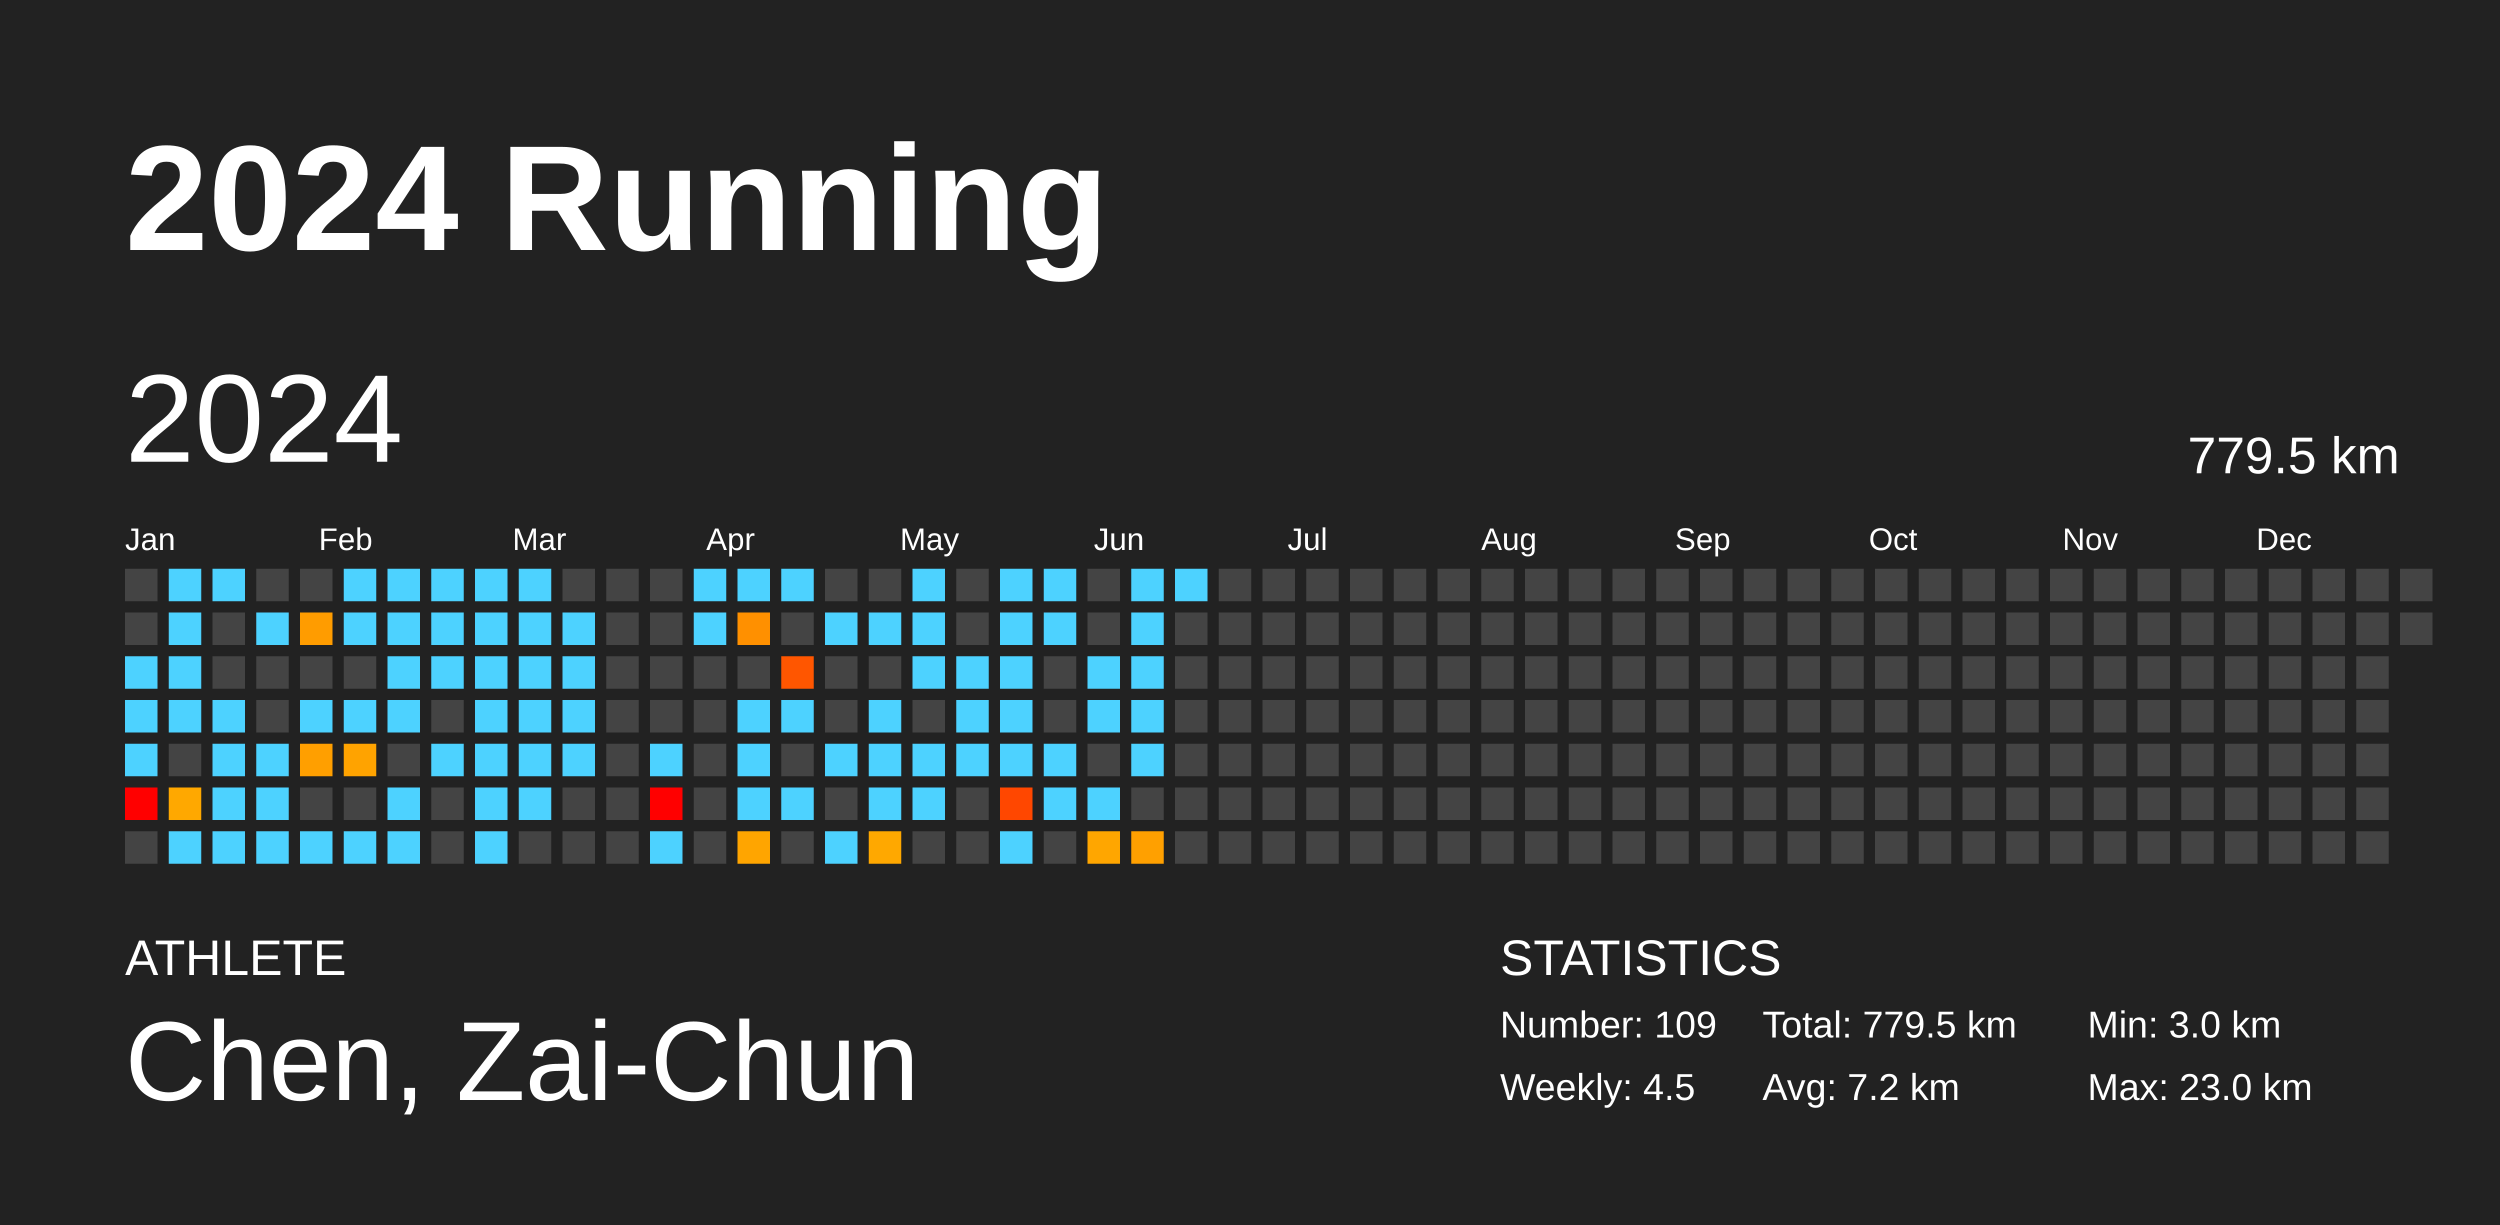
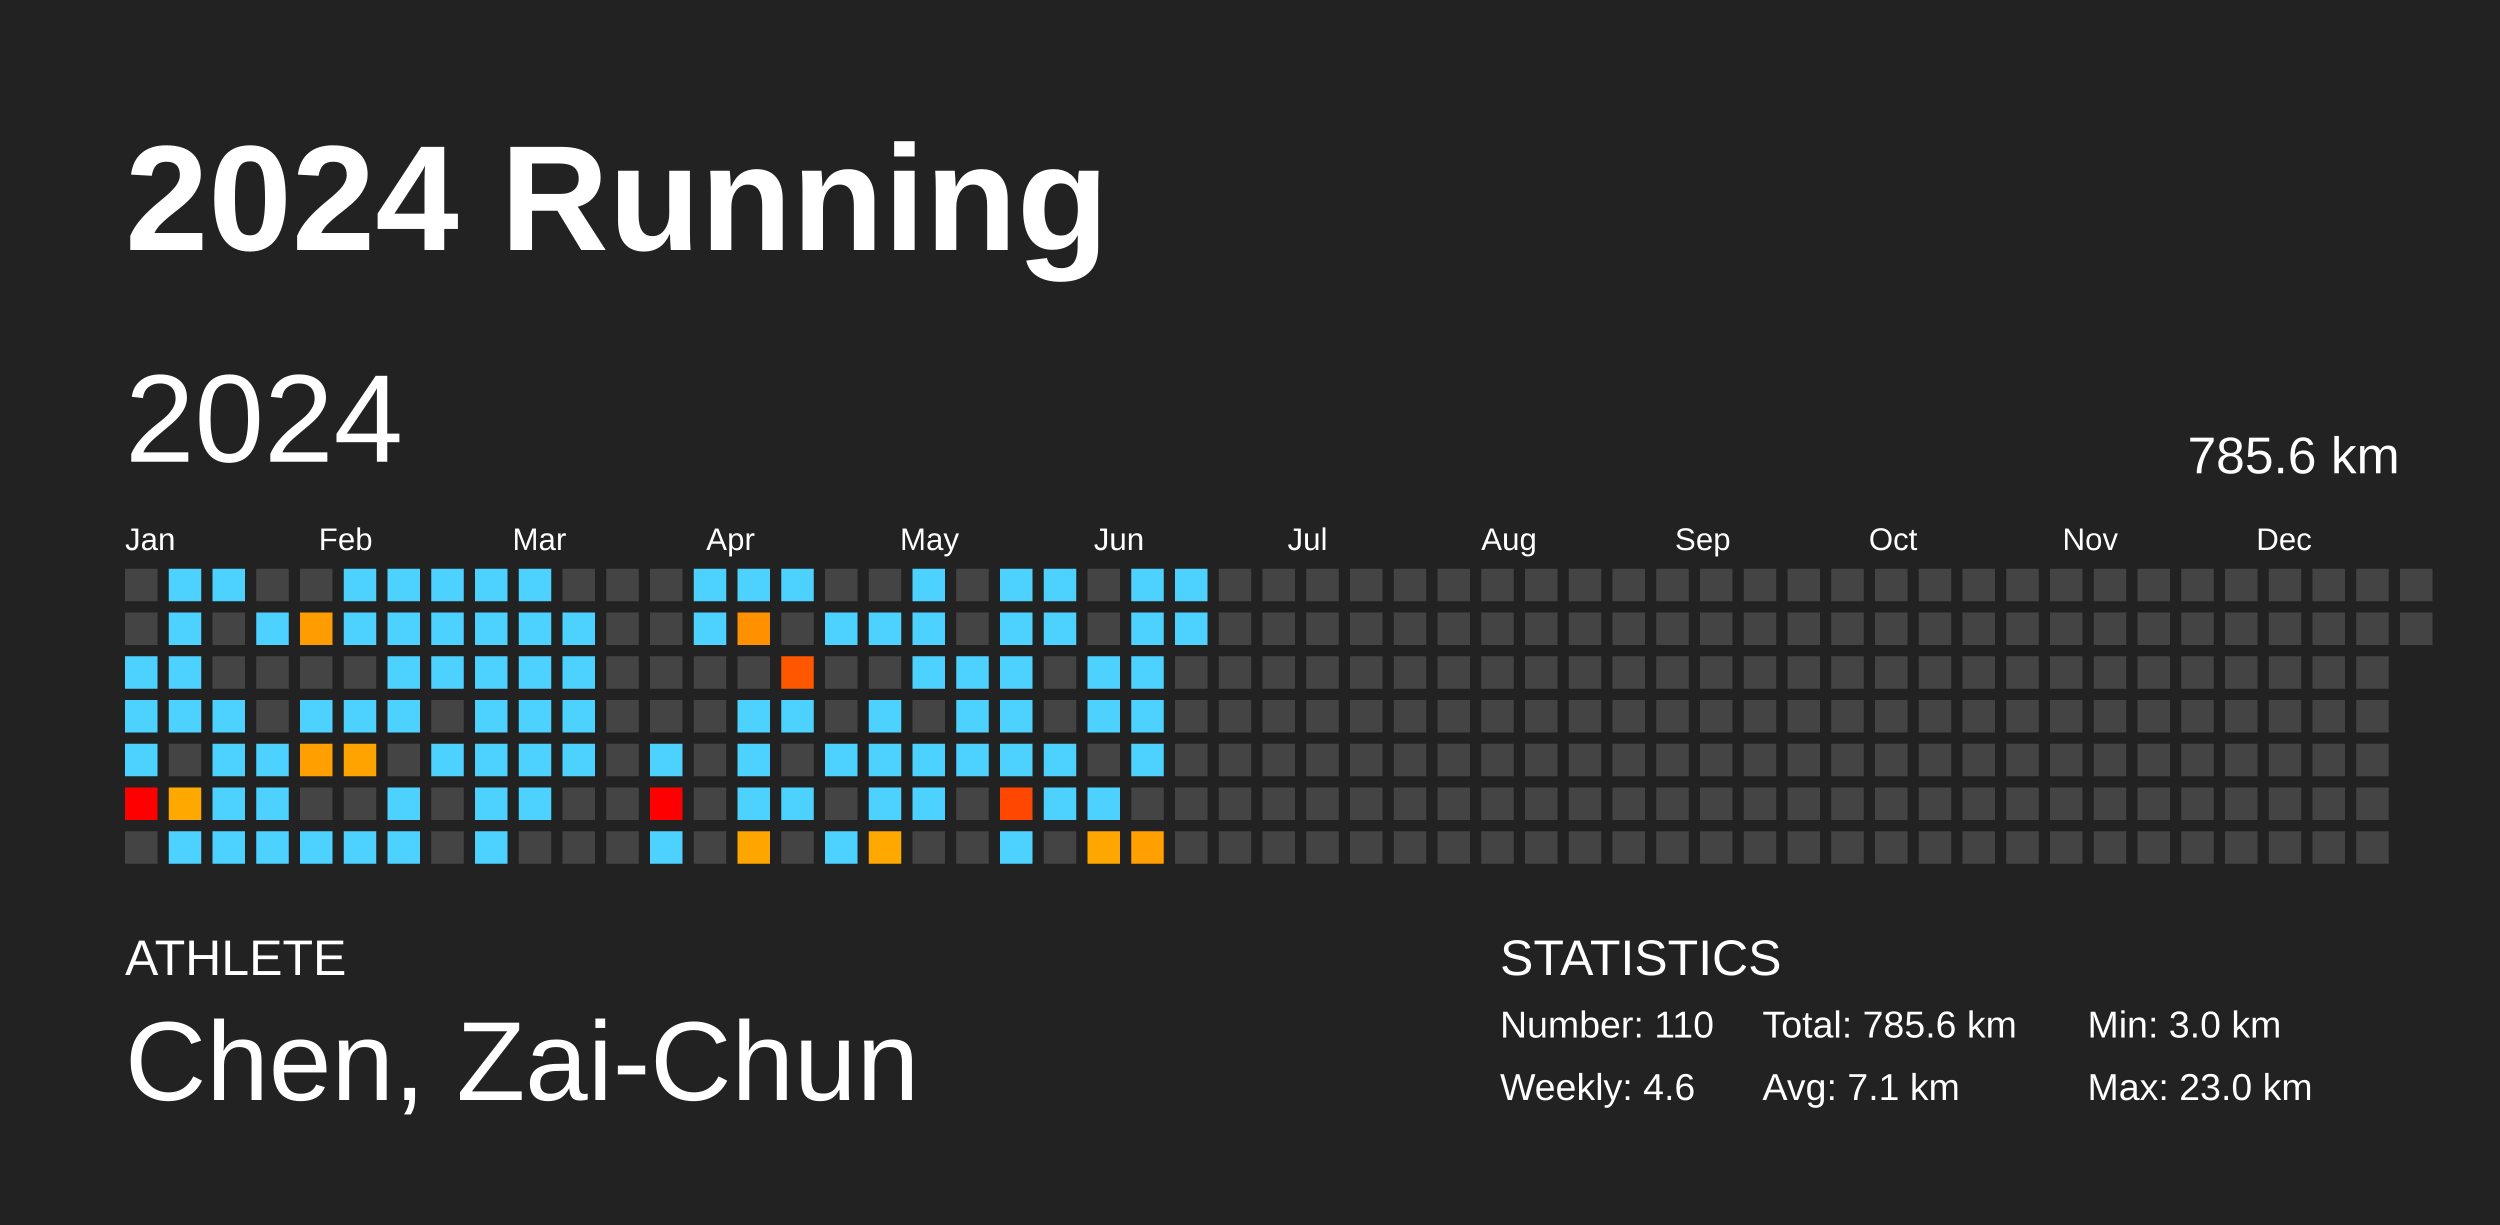
<svg xmlns="http://www.w3.org/2000/svg" baseProfile="full" height="98mm" version="1.1" viewBox="0,0,200,98" width="200mm">
  <defs />
  <rect fill="#222222" height="98" width="200" x="0" y="0" />
  <text fill="#FFFFFF" style="font-size:12px; font-family:Arial; font-weight:bold;" x="10" y="20">2024 Running</text>
  <text fill="#FFFFFF" style="font-size:4px; font-family:Arial" x="10" y="78">ATHLETE</text>
  <text fill="#FFFFFF" style="font-size:9px; font-family:Arial" x="10" y="88">Chen, Zai-Chun</text>
  <text fill="#FFFFFF" style="font-size:4px; font-family:Arial" x="120" y="78">STATISTICS</text>
-   <text fill="#FFFFFF" style="font-size:3px; font-family:Arial" x="120" y="83">Number: 109</text>
-   <text fill="#FFFFFF" style="font-size:3px; font-family:Arial" x="120" y="88">Weekly: 4.5</text>
-   <text fill="#FFFFFF" style="font-size:3px; font-family:Arial" x="141" y="83">Total: 779.5 km</text>
-   <text fill="#FFFFFF" style="font-size:3px; font-family:Arial" x="141" y="88">Avg: 7.2 km</text>
+   <text fill="#FFFFFF" style="font-size:3px; font-family:Arial" x="120" y="83">Number: 110</text>
+   <text fill="#FFFFFF" style="font-size:3px; font-family:Arial" x="120" y="88">Weekly: 4.6</text>
+   <text fill="#FFFFFF" style="font-size:3px; font-family:Arial" x="141" y="83">Total: 785.6 km</text>
+   <text fill="#FFFFFF" style="font-size:3px; font-family:Arial" x="141" y="88">Avg: 7.1 km</text>
  <text fill="#FFFFFF" style="font-size:3px; font-family:Arial" x="167" y="83">Min: 3.0 km</text>
  <text fill="#FFFFFF" style="font-size:3px; font-family:Arial" x="167" y="88">Max: 23.0 km</text>
  <text dominant-baseline="hanging" fill="#FFFFFF" style="font-size:10.0px; font-family:Arial;" x="10" y="30">2024</text>
-   <text dominant-baseline="hanging" fill="#FFFFFF" style="font-size:4.125px; font-family:Arial;" x="175" y="35">779.5 km</text>
+   <text dominant-baseline="hanging" fill="#FFFFFF" style="font-size:4.125px; font-family:Arial;" x="175" y="35">785.6 km</text>
  <text fill="#FFFFFF" style="font-size:2.5px; font-family:Arial" x="10.0" y="44">Jan</text>
  <text fill="#FFFFFF" style="font-size:2.5px; font-family:Arial" x="25.5" y="44">Feb</text>
  <text fill="#FFFFFF" style="font-size:2.5px; font-family:Arial" x="41.0" y="44">Mar</text>
  <text fill="#FFFFFF" style="font-size:2.5px; font-family:Arial" x="56.5" y="44">Apr</text>
  <text fill="#FFFFFF" style="font-size:2.5px; font-family:Arial" x="72.0" y="44">May</text>
  <text fill="#FFFFFF" style="font-size:2.5px; font-family:Arial" x="87.5" y="44">Jun</text>
  <text fill="#FFFFFF" style="font-size:2.5px; font-family:Arial" x="103.0" y="44">Jul</text>
  <text fill="#FFFFFF" style="font-size:2.5px; font-family:Arial" x="118.5" y="44">Aug</text>
  <text fill="#FFFFFF" style="font-size:2.5px; font-family:Arial" x="134.0" y="44">Sep</text>
  <text fill="#FFFFFF" style="font-size:2.5px; font-family:Arial" x="149.5" y="44">Oct</text>
  <text fill="#FFFFFF" style="font-size:2.5px; font-family:Arial" x="165.0" y="44">Nov</text>
  <text fill="#FFFFFF" style="font-size:2.5px; font-family:Arial" x="180.5" y="44">Dec</text>
  <rect fill="#444444" height="2.6" width="2.6" x="10.0" y="45.5" />
  <rect fill="#444444" height="2.6" width="2.6" x="10.0" y="49.0" />
  <rect fill="#4dd2ff" height="2.6" width="2.6" x="10.0" y="52.5" />
  <rect fill="#4dd2ff" height="2.6" width="2.6" x="10.0" y="56.0" />
  <rect fill="#4dd2ff" height="2.6" width="2.6" x="10.0" y="59.5" />
  <rect fill="red" height="2.6" width="2.6" x="10.0" y="63.0" />
  <rect fill="#444444" height="2.6" width="2.6" x="10.0" y="66.5" />
  <rect fill="#4dd2ff" height="2.6" width="2.6" x="13.5" y="45.5" />
  <rect fill="#4dd2ff" height="2.6" width="2.6" x="13.5" y="49.0" />
  <rect fill="#4dd2ff" height="2.6" width="2.6" x="13.5" y="52.5" />
  <rect fill="#4dd2ff" height="2.6" width="2.6" x="13.5" y="56.0" />
  <rect fill="#444444" height="2.6" width="2.6" x="13.5" y="59.5" />
  <rect fill="#ffa800" height="2.6" width="2.6" x="13.5" y="63.0" />
  <rect fill="#4dd2ff" height="2.6" width="2.6" x="13.5" y="66.5" />
  <rect fill="#4dd2ff" height="2.6" width="2.6" x="17.0" y="45.5" />
  <rect fill="#444444" height="2.6" width="2.6" x="17.0" y="49.0" />
  <rect fill="#444444" height="2.6" width="2.6" x="17.0" y="52.5" />
  <rect fill="#4dd2ff" height="2.6" width="2.6" x="17.0" y="56.0" />
  <rect fill="#4dd2ff" height="2.6" width="2.6" x="17.0" y="59.5" />
  <rect fill="#4dd2ff" height="2.6" width="2.6" x="17.0" y="63.0" />
  <rect fill="#4dd2ff" height="2.6" width="2.6" x="17.0" y="66.5" />
  <rect fill="#444444" height="2.6" width="2.6" x="20.5" y="45.5" />
  <rect fill="#4dd2ff" height="2.6" width="2.6" x="20.5" y="49.0" />
  <rect fill="#444444" height="2.6" width="2.6" x="20.5" y="52.5" />
  <rect fill="#444444" height="2.6" width="2.6" x="20.5" y="56.0" />
  <rect fill="#4dd2ff" height="2.6" width="2.6" x="20.5" y="59.5" />
  <rect fill="#4dd2ff" height="2.6" width="2.6" x="20.5" y="63.0" />
  <rect fill="#4dd2ff" height="2.6" width="2.6" x="20.5" y="66.5" />
  <rect fill="#444444" height="2.6" width="2.6" x="24.0" y="45.5" />
  <rect fill="#ff9c00" height="2.6" width="2.6" x="24.0" y="49.0" />
  <rect fill="#444444" height="2.6" width="2.6" x="24.0" y="52.5" />
  <rect fill="#4dd2ff" height="2.6" width="2.6" x="24.0" y="56.0" />
  <rect fill="#ff9f00" height="2.6" width="2.6" x="24.0" y="59.5" />
  <rect fill="#444444" height="2.6" width="2.6" x="24.0" y="63.0" />
  <rect fill="#4dd2ff" height="2.6" width="2.6" x="24.0" y="66.5" />
  <rect fill="#4dd2ff" height="2.6" width="2.6" x="27.5" y="45.5" />
  <rect fill="#4dd2ff" height="2.6" width="2.6" x="27.5" y="49.0" />
  <rect fill="#444444" height="2.6" width="2.6" x="27.5" y="52.5" />
  <rect fill="#4dd2ff" height="2.6" width="2.6" x="27.5" y="56.0" />
  <rect fill="#ffa300" height="2.6" width="2.6" x="27.5" y="59.5" />
  <rect fill="#444444" height="2.6" width="2.6" x="27.5" y="63.0" />
  <rect fill="#4dd2ff" height="2.6" width="2.6" x="27.5" y="66.5" />
  <rect fill="#4dd2ff" height="2.6" width="2.6" x="31.0" y="45.5" />
  <rect fill="#4dd2ff" height="2.6" width="2.6" x="31.0" y="49.0" />
  <rect fill="#4dd2ff" height="2.6" width="2.6" x="31.0" y="52.5" />
  <rect fill="#4dd2ff" height="2.6" width="2.6" x="31.0" y="56.0" />
  <rect fill="#444444" height="2.6" width="2.6" x="31.0" y="59.5" />
  <rect fill="#4dd2ff" height="2.6" width="2.6" x="31.0" y="63.0" />
  <rect fill="#4dd2ff" height="2.6" width="2.6" x="31.0" y="66.5" />
  <rect fill="#4dd2ff" height="2.6" width="2.6" x="34.5" y="45.5" />
  <rect fill="#4dd2ff" height="2.6" width="2.6" x="34.5" y="49.0" />
  <rect fill="#4dd2ff" height="2.6" width="2.6" x="34.5" y="52.5" />
  <rect fill="#444444" height="2.6" width="2.6" x="34.5" y="56.0" />
  <rect fill="#4dd2ff" height="2.6" width="2.6" x="34.5" y="59.5" />
  <rect fill="#444444" height="2.6" width="2.6" x="34.5" y="63.0" />
  <rect fill="#444444" height="2.6" width="2.6" x="34.5" y="66.5" />
  <rect fill="#4dd2ff" height="2.6" width="2.6" x="38.0" y="45.5" />
  <rect fill="#4dd2ff" height="2.6" width="2.6" x="38.0" y="49.0" />
  <rect fill="#4dd2ff" height="2.6" width="2.6" x="38.0" y="52.5" />
  <rect fill="#4dd2ff" height="2.6" width="2.6" x="38.0" y="56.0" />
  <rect fill="#4dd2ff" height="2.6" width="2.6" x="38.0" y="59.5" />
  <rect fill="#4dd2ff" height="2.6" width="2.6" x="38.0" y="63.0" />
  <rect fill="#4dd2ff" height="2.6" width="2.6" x="38.0" y="66.5" />
  <rect fill="#4dd2ff" height="2.6" width="2.6" x="41.5" y="45.5" />
  <rect fill="#4dd2ff" height="2.6" width="2.6" x="41.5" y="49.0" />
  <rect fill="#4dd2ff" height="2.6" width="2.6" x="41.5" y="52.5" />
  <rect fill="#4dd2ff" height="2.6" width="2.6" x="41.5" y="56.0" />
  <rect fill="#4dd2ff" height="2.6" width="2.6" x="41.5" y="59.5" />
  <rect fill="#4dd2ff" height="2.6" width="2.6" x="41.5" y="63.0" />
  <rect fill="#444444" height="2.6" width="2.6" x="41.5" y="66.5" />
  <rect fill="#444444" height="2.6" width="2.6" x="45.0" y="45.5" />
  <rect fill="#4dd2ff" height="2.6" width="2.6" x="45.0" y="49.0" />
  <rect fill="#4dd2ff" height="2.6" width="2.6" x="45.0" y="52.5" />
  <rect fill="#4dd2ff" height="2.6" width="2.6" x="45.0" y="56.0" />
  <rect fill="#4dd2ff" height="2.6" width="2.6" x="45.0" y="59.5" />
  <rect fill="#444444" height="2.6" width="2.6" x="45.0" y="63.0" />
  <rect fill="#444444" height="2.6" width="2.6" x="45.0" y="66.5" />
  <rect fill="#444444" height="2.6" width="2.6" x="48.5" y="45.5" />
  <rect fill="#444444" height="2.6" width="2.6" x="48.5" y="49.0" />
  <rect fill="#444444" height="2.6" width="2.6" x="48.5" y="52.5" />
  <rect fill="#444444" height="2.6" width="2.6" x="48.5" y="56.0" />
  <rect fill="#444444" height="2.6" width="2.6" x="48.5" y="59.5" />
  <rect fill="#444444" height="2.6" width="2.6" x="48.5" y="63.0" />
  <rect fill="#444444" height="2.6" width="2.6" x="48.5" y="66.5" />
  <rect fill="#444444" height="2.6" width="2.6" x="52.0" y="45.5" />
  <rect fill="#444444" height="2.6" width="2.6" x="52.0" y="49.0" />
  <rect fill="#444444" height="2.6" width="2.6" x="52.0" y="52.5" />
  <rect fill="#444444" height="2.6" width="2.6" x="52.0" y="56.0" />
  <rect fill="#4dd2ff" height="2.6" width="2.6" x="52.0" y="59.5" />
  <rect fill="red" height="2.6" width="2.6" x="52.0" y="63.0" />
  <rect fill="#4dd2ff" height="2.6" width="2.6" x="52.0" y="66.5" />
  <rect fill="#4dd2ff" height="2.6" width="2.6" x="55.5" y="45.5" />
  <rect fill="#4dd2ff" height="2.6" width="2.6" x="55.5" y="49.0" />
  <rect fill="#444444" height="2.6" width="2.6" x="55.5" y="52.5" />
  <rect fill="#444444" height="2.6" width="2.6" x="55.5" y="56.0" />
  <rect fill="#444444" height="2.6" width="2.6" x="55.5" y="59.5" />
  <rect fill="#444444" height="2.6" width="2.6" x="55.5" y="63.0" />
  <rect fill="#444444" height="2.6" width="2.6" x="55.5" y="66.5" />
  <rect fill="#4dd2ff" height="2.6" width="2.6" x="59.0" y="45.5" />
  <rect fill="#ff9000" height="2.6" width="2.6" x="59.0" y="49.0" />
  <rect fill="#444444" height="2.6" width="2.6" x="59.0" y="52.5" />
  <rect fill="#4dd2ff" height="2.6" width="2.6" x="59.0" y="56.0" />
  <rect fill="#4dd2ff" height="2.6" width="2.6" x="59.0" y="59.5" />
  <rect fill="#4dd2ff" height="2.6" width="2.6" x="59.0" y="63.0" />
  <rect fill="#ffa500" height="2.6" width="2.6" x="59.0" y="66.5" />
  <rect fill="#4dd2ff" height="2.6" width="2.6" x="62.5" y="45.5" />
  <rect fill="#444444" height="2.6" width="2.6" x="62.5" y="49.0" />
  <rect fill="#ff5600" height="2.6" width="2.6" x="62.5" y="52.5" />
  <rect fill="#4dd2ff" height="2.6" width="2.6" x="62.5" y="56.0" />
  <rect fill="#444444" height="2.6" width="2.6" x="62.5" y="59.5" />
  <rect fill="#4dd2ff" height="2.6" width="2.6" x="62.5" y="63.0" />
  <rect fill="#444444" height="2.6" width="2.6" x="62.5" y="66.5" />
  <rect fill="#444444" height="2.6" width="2.6" x="66.0" y="45.5" />
  <rect fill="#4dd2ff" height="2.6" width="2.6" x="66.0" y="49.0" />
  <rect fill="#444444" height="2.6" width="2.6" x="66.0" y="52.5" />
  <rect fill="#444444" height="2.6" width="2.6" x="66.0" y="56.0" />
  <rect fill="#4dd2ff" height="2.6" width="2.6" x="66.0" y="59.5" />
  <rect fill="#444444" height="2.6" width="2.6" x="66.0" y="63.0" />
  <rect fill="#4dd2ff" height="2.6" width="2.6" x="66.0" y="66.5" />
  <rect fill="#444444" height="2.6" width="2.6" x="69.5" y="45.5" />
  <rect fill="#4dd2ff" height="2.6" width="2.6" x="69.5" y="49.0" />
  <rect fill="#444444" height="2.6" width="2.6" x="69.5" y="52.5" />
  <rect fill="#4dd2ff" height="2.6" width="2.6" x="69.5" y="56.0" />
  <rect fill="#4dd2ff" height="2.6" width="2.6" x="69.5" y="59.5" />
  <rect fill="#4dd2ff" height="2.6" width="2.6" x="69.5" y="63.0" />
  <rect fill="#ffa800" height="2.6" width="2.6" x="69.5" y="66.5" />
  <rect fill="#4dd2ff" height="2.6" width="2.6" x="73.0" y="45.5" />
  <rect fill="#4dd2ff" height="2.6" width="2.6" x="73.0" y="49.0" />
  <rect fill="#4dd2ff" height="2.6" width="2.6" x="73.0" y="52.5" />
  <rect fill="#444444" height="2.6" width="2.6" x="73.0" y="56.0" />
  <rect fill="#4dd2ff" height="2.6" width="2.6" x="73.0" y="59.5" />
  <rect fill="#4dd2ff" height="2.6" width="2.6" x="73.0" y="63.0" />
  <rect fill="#444444" height="2.6" width="2.6" x="73.0" y="66.5" />
  <rect fill="#444444" height="2.6" width="2.6" x="76.5" y="45.5" />
  <rect fill="#444444" height="2.6" width="2.6" x="76.5" y="49.0" />
  <rect fill="#4dd2ff" height="2.6" width="2.6" x="76.5" y="52.5" />
  <rect fill="#4dd2ff" height="2.6" width="2.6" x="76.5" y="56.0" />
  <rect fill="#4dd2ff" height="2.6" width="2.6" x="76.5" y="59.5" />
  <rect fill="#444444" height="2.6" width="2.6" x="76.5" y="63.0" />
  <rect fill="#444444" height="2.6" width="2.6" x="76.5" y="66.5" />
  <rect fill="#4dd2ff" height="2.6" width="2.6" x="80.0" y="45.5" />
  <rect fill="#4dd2ff" height="2.6" width="2.6" x="80.0" y="49.0" />
  <rect fill="#4dd2ff" height="2.6" width="2.6" x="80.0" y="52.5" />
  <rect fill="#4dd2ff" height="2.6" width="2.6" x="80.0" y="56.0" />
  <rect fill="#4dd2ff" height="2.6" width="2.6" x="80.0" y="59.5" />
  <rect fill="#ff4700" height="2.6" width="2.6" x="80.0" y="63.0" />
  <rect fill="#4dd2ff" height="2.6" width="2.6" x="80.0" y="66.5" />
  <rect fill="#4dd2ff" height="2.6" width="2.6" x="83.5" y="45.5" />
  <rect fill="#4dd2ff" height="2.6" width="2.6" x="83.5" y="49.0" />
  <rect fill="#444444" height="2.6" width="2.6" x="83.5" y="52.5" />
  <rect fill="#444444" height="2.6" width="2.6" x="83.5" y="56.0" />
  <rect fill="#4dd2ff" height="2.6" width="2.6" x="83.5" y="59.5" />
  <rect fill="#4dd2ff" height="2.6" width="2.6" x="83.5" y="63.0" />
  <rect fill="#444444" height="2.6" width="2.6" x="83.5" y="66.5" />
  <rect fill="#444444" height="2.6" width="2.6" x="87.0" y="45.5" />
  <rect fill="#444444" height="2.6" width="2.6" x="87.0" y="49.0" />
  <rect fill="#4dd2ff" height="2.6" width="2.6" x="87.0" y="52.5" />
  <rect fill="#4dd2ff" height="2.6" width="2.6" x="87.0" y="56.0" />
  <rect fill="#444444" height="2.6" width="2.6" x="87.0" y="59.5" />
  <rect fill="#4dd2ff" height="2.6" width="2.6" x="87.0" y="63.0" />
  <rect fill="#ffa600" height="2.6" width="2.6" x="87.0" y="66.5" />
  <rect fill="#4dd2ff" height="2.6" width="2.6" x="90.5" y="45.5" />
  <rect fill="#4dd2ff" height="2.6" width="2.6" x="90.5" y="49.0" />
  <rect fill="#4dd2ff" height="2.6" width="2.6" x="90.5" y="52.5" />
  <rect fill="#4dd2ff" height="2.6" width="2.6" x="90.5" y="56.0" />
  <rect fill="#4dd2ff" height="2.6" width="2.6" x="90.5" y="59.5" />
  <rect fill="#444444" height="2.6" width="2.6" x="90.5" y="63.0" />
  <rect fill="#ffa000" height="2.6" width="2.6" x="90.5" y="66.5" />
  <rect fill="#4dd2ff" height="2.6" width="2.6" x="94.0" y="45.5" />
-   <rect fill="#444444" height="2.6" width="2.6" x="94.0" y="49.0" />
+   <rect fill="#4dd2ff" height="2.6" width="2.6" x="94.0" y="49.0" />
  <rect fill="#444444" height="2.6" width="2.6" x="94.0" y="52.5" />
  <rect fill="#444444" height="2.6" width="2.6" x="94.0" y="56.0" />
  <rect fill="#444444" height="2.6" width="2.6" x="94.0" y="59.5" />
  <rect fill="#444444" height="2.6" width="2.6" x="94.0" y="63.0" />
  <rect fill="#444444" height="2.6" width="2.6" x="94.0" y="66.5" />
  <rect fill="#444444" height="2.6" width="2.6" x="97.5" y="45.5" />
  <rect fill="#444444" height="2.6" width="2.6" x="97.5" y="49.0" />
  <rect fill="#444444" height="2.6" width="2.6" x="97.5" y="52.5" />
  <rect fill="#444444" height="2.6" width="2.6" x="97.5" y="56.0" />
  <rect fill="#444444" height="2.6" width="2.6" x="97.5" y="59.5" />
  <rect fill="#444444" height="2.6" width="2.6" x="97.5" y="63.0" />
  <rect fill="#444444" height="2.6" width="2.6" x="97.5" y="66.5" />
  <rect fill="#444444" height="2.6" width="2.6" x="101.0" y="45.5" />
  <rect fill="#444444" height="2.6" width="2.6" x="101.0" y="49.0" />
  <rect fill="#444444" height="2.6" width="2.6" x="101.0" y="52.5" />
  <rect fill="#444444" height="2.6" width="2.6" x="101.0" y="56.0" />
  <rect fill="#444444" height="2.6" width="2.6" x="101.0" y="59.5" />
  <rect fill="#444444" height="2.6" width="2.6" x="101.0" y="63.0" />
  <rect fill="#444444" height="2.6" width="2.6" x="101.0" y="66.5" />
  <rect fill="#444444" height="2.6" width="2.6" x="104.5" y="45.5" />
  <rect fill="#444444" height="2.6" width="2.6" x="104.5" y="49.0" />
  <rect fill="#444444" height="2.6" width="2.6" x="104.5" y="52.5" />
  <rect fill="#444444" height="2.6" width="2.6" x="104.5" y="56.0" />
  <rect fill="#444444" height="2.6" width="2.6" x="104.5" y="59.5" />
  <rect fill="#444444" height="2.6" width="2.6" x="104.5" y="63.0" />
  <rect fill="#444444" height="2.6" width="2.6" x="104.5" y="66.5" />
  <rect fill="#444444" height="2.6" width="2.6" x="108.0" y="45.5" />
  <rect fill="#444444" height="2.6" width="2.6" x="108.0" y="49.0" />
  <rect fill="#444444" height="2.6" width="2.6" x="108.0" y="52.5" />
  <rect fill="#444444" height="2.6" width="2.6" x="108.0" y="56.0" />
  <rect fill="#444444" height="2.6" width="2.6" x="108.0" y="59.5" />
  <rect fill="#444444" height="2.6" width="2.6" x="108.0" y="63.0" />
  <rect fill="#444444" height="2.6" width="2.6" x="108.0" y="66.5" />
  <rect fill="#444444" height="2.6" width="2.6" x="111.5" y="45.5" />
  <rect fill="#444444" height="2.6" width="2.6" x="111.5" y="49.0" />
  <rect fill="#444444" height="2.6" width="2.6" x="111.5" y="52.5" />
  <rect fill="#444444" height="2.6" width="2.6" x="111.5" y="56.0" />
  <rect fill="#444444" height="2.6" width="2.6" x="111.5" y="59.5" />
  <rect fill="#444444" height="2.6" width="2.6" x="111.5" y="63.0" />
  <rect fill="#444444" height="2.6" width="2.6" x="111.5" y="66.5" />
  <rect fill="#444444" height="2.6" width="2.6" x="115.0" y="45.5" />
  <rect fill="#444444" height="2.6" width="2.6" x="115.0" y="49.0" />
  <rect fill="#444444" height="2.6" width="2.6" x="115.0" y="52.5" />
  <rect fill="#444444" height="2.6" width="2.6" x="115.0" y="56.0" />
  <rect fill="#444444" height="2.6" width="2.6" x="115.0" y="59.5" />
  <rect fill="#444444" height="2.6" width="2.6" x="115.0" y="63.0" />
  <rect fill="#444444" height="2.6" width="2.6" x="115.0" y="66.5" />
  <rect fill="#444444" height="2.6" width="2.6" x="118.5" y="45.5" />
  <rect fill="#444444" height="2.6" width="2.6" x="118.5" y="49.0" />
  <rect fill="#444444" height="2.6" width="2.6" x="118.5" y="52.5" />
  <rect fill="#444444" height="2.6" width="2.6" x="118.5" y="56.0" />
  <rect fill="#444444" height="2.6" width="2.6" x="118.5" y="59.5" />
  <rect fill="#444444" height="2.6" width="2.6" x="118.5" y="63.0" />
  <rect fill="#444444" height="2.6" width="2.6" x="118.5" y="66.5" />
  <rect fill="#444444" height="2.6" width="2.6" x="122.0" y="45.5" />
  <rect fill="#444444" height="2.6" width="2.6" x="122.0" y="49.0" />
  <rect fill="#444444" height="2.6" width="2.6" x="122.0" y="52.5" />
  <rect fill="#444444" height="2.6" width="2.6" x="122.0" y="56.0" />
  <rect fill="#444444" height="2.6" width="2.6" x="122.0" y="59.5" />
  <rect fill="#444444" height="2.6" width="2.6" x="122.0" y="63.0" />
  <rect fill="#444444" height="2.6" width="2.6" x="122.0" y="66.5" />
  <rect fill="#444444" height="2.6" width="2.6" x="125.5" y="45.5" />
  <rect fill="#444444" height="2.6" width="2.6" x="125.5" y="49.0" />
  <rect fill="#444444" height="2.6" width="2.6" x="125.5" y="52.5" />
  <rect fill="#444444" height="2.6" width="2.6" x="125.5" y="56.0" />
  <rect fill="#444444" height="2.6" width="2.6" x="125.5" y="59.5" />
  <rect fill="#444444" height="2.6" width="2.6" x="125.5" y="63.0" />
  <rect fill="#444444" height="2.6" width="2.6" x="125.5" y="66.5" />
  <rect fill="#444444" height="2.6" width="2.6" x="129.0" y="45.5" />
  <rect fill="#444444" height="2.6" width="2.6" x="129.0" y="49.0" />
  <rect fill="#444444" height="2.6" width="2.6" x="129.0" y="52.5" />
  <rect fill="#444444" height="2.6" width="2.6" x="129.0" y="56.0" />
  <rect fill="#444444" height="2.6" width="2.6" x="129.0" y="59.5" />
  <rect fill="#444444" height="2.6" width="2.6" x="129.0" y="63.0" />
  <rect fill="#444444" height="2.6" width="2.6" x="129.0" y="66.5" />
  <rect fill="#444444" height="2.6" width="2.6" x="132.5" y="45.5" />
  <rect fill="#444444" height="2.6" width="2.6" x="132.5" y="49.0" />
  <rect fill="#444444" height="2.6" width="2.6" x="132.5" y="52.5" />
  <rect fill="#444444" height="2.6" width="2.6" x="132.5" y="56.0" />
  <rect fill="#444444" height="2.6" width="2.6" x="132.5" y="59.5" />
  <rect fill="#444444" height="2.6" width="2.6" x="132.5" y="63.0" />
  <rect fill="#444444" height="2.6" width="2.6" x="132.5" y="66.5" />
  <rect fill="#444444" height="2.6" width="2.6" x="136.0" y="45.5" />
  <rect fill="#444444" height="2.6" width="2.6" x="136.0" y="49.0" />
  <rect fill="#444444" height="2.6" width="2.6" x="136.0" y="52.5" />
  <rect fill="#444444" height="2.6" width="2.6" x="136.0" y="56.0" />
  <rect fill="#444444" height="2.6" width="2.6" x="136.0" y="59.5" />
  <rect fill="#444444" height="2.6" width="2.6" x="136.0" y="63.0" />
  <rect fill="#444444" height="2.6" width="2.6" x="136.0" y="66.5" />
  <rect fill="#444444" height="2.6" width="2.6" x="139.5" y="45.5" />
  <rect fill="#444444" height="2.6" width="2.6" x="139.5" y="49.0" />
  <rect fill="#444444" height="2.6" width="2.6" x="139.5" y="52.5" />
  <rect fill="#444444" height="2.6" width="2.6" x="139.5" y="56.0" />
  <rect fill="#444444" height="2.6" width="2.6" x="139.5" y="59.5" />
  <rect fill="#444444" height="2.6" width="2.6" x="139.5" y="63.0" />
  <rect fill="#444444" height="2.6" width="2.6" x="139.5" y="66.5" />
  <rect fill="#444444" height="2.6" width="2.6" x="143.0" y="45.5" />
  <rect fill="#444444" height="2.6" width="2.6" x="143.0" y="49.0" />
  <rect fill="#444444" height="2.6" width="2.6" x="143.0" y="52.5" />
  <rect fill="#444444" height="2.6" width="2.6" x="143.0" y="56.0" />
  <rect fill="#444444" height="2.6" width="2.6" x="143.0" y="59.5" />
  <rect fill="#444444" height="2.6" width="2.6" x="143.0" y="63.0" />
  <rect fill="#444444" height="2.6" width="2.6" x="143.0" y="66.5" />
  <rect fill="#444444" height="2.6" width="2.6" x="146.5" y="45.5" />
  <rect fill="#444444" height="2.6" width="2.6" x="146.5" y="49.0" />
  <rect fill="#444444" height="2.6" width="2.6" x="146.5" y="52.5" />
  <rect fill="#444444" height="2.6" width="2.6" x="146.5" y="56.0" />
  <rect fill="#444444" height="2.6" width="2.6" x="146.5" y="59.5" />
  <rect fill="#444444" height="2.6" width="2.6" x="146.5" y="63.0" />
  <rect fill="#444444" height="2.6" width="2.6" x="146.5" y="66.5" />
  <rect fill="#444444" height="2.6" width="2.6" x="150.0" y="45.5" />
  <rect fill="#444444" height="2.6" width="2.6" x="150.0" y="49.0" />
  <rect fill="#444444" height="2.6" width="2.6" x="150.0" y="52.5" />
  <rect fill="#444444" height="2.6" width="2.6" x="150.0" y="56.0" />
  <rect fill="#444444" height="2.6" width="2.6" x="150.0" y="59.5" />
  <rect fill="#444444" height="2.6" width="2.6" x="150.0" y="63.0" />
  <rect fill="#444444" height="2.6" width="2.6" x="150.0" y="66.5" />
  <rect fill="#444444" height="2.6" width="2.6" x="153.5" y="45.5" />
  <rect fill="#444444" height="2.6" width="2.6" x="153.5" y="49.0" />
  <rect fill="#444444" height="2.6" width="2.6" x="153.5" y="52.5" />
  <rect fill="#444444" height="2.6" width="2.6" x="153.5" y="56.0" />
  <rect fill="#444444" height="2.6" width="2.6" x="153.5" y="59.5" />
  <rect fill="#444444" height="2.6" width="2.6" x="153.5" y="63.0" />
  <rect fill="#444444" height="2.6" width="2.6" x="153.5" y="66.5" />
  <rect fill="#444444" height="2.6" width="2.6" x="157.0" y="45.5" />
  <rect fill="#444444" height="2.6" width="2.6" x="157.0" y="49.0" />
  <rect fill="#444444" height="2.6" width="2.6" x="157.0" y="52.5" />
  <rect fill="#444444" height="2.6" width="2.6" x="157.0" y="56.0" />
  <rect fill="#444444" height="2.6" width="2.6" x="157.0" y="59.5" />
  <rect fill="#444444" height="2.6" width="2.6" x="157.0" y="63.0" />
  <rect fill="#444444" height="2.6" width="2.6" x="157.0" y="66.5" />
  <rect fill="#444444" height="2.6" width="2.6" x="160.5" y="45.5" />
  <rect fill="#444444" height="2.6" width="2.6" x="160.5" y="49.0" />
  <rect fill="#444444" height="2.6" width="2.6" x="160.5" y="52.5" />
  <rect fill="#444444" height="2.6" width="2.6" x="160.5" y="56.0" />
  <rect fill="#444444" height="2.6" width="2.6" x="160.5" y="59.5" />
  <rect fill="#444444" height="2.6" width="2.6" x="160.5" y="63.0" />
  <rect fill="#444444" height="2.6" width="2.6" x="160.5" y="66.5" />
  <rect fill="#444444" height="2.6" width="2.6" x="164.0" y="45.5" />
  <rect fill="#444444" height="2.6" width="2.6" x="164.0" y="49.0" />
  <rect fill="#444444" height="2.6" width="2.6" x="164.0" y="52.5" />
  <rect fill="#444444" height="2.6" width="2.6" x="164.0" y="56.0" />
  <rect fill="#444444" height="2.6" width="2.6" x="164.0" y="59.5" />
  <rect fill="#444444" height="2.6" width="2.6" x="164.0" y="63.0" />
  <rect fill="#444444" height="2.6" width="2.6" x="164.0" y="66.5" />
  <rect fill="#444444" height="2.6" width="2.6" x="167.5" y="45.5" />
  <rect fill="#444444" height="2.6" width="2.6" x="167.5" y="49.0" />
  <rect fill="#444444" height="2.6" width="2.6" x="167.5" y="52.5" />
  <rect fill="#444444" height="2.6" width="2.6" x="167.5" y="56.0" />
  <rect fill="#444444" height="2.6" width="2.6" x="167.5" y="59.5" />
  <rect fill="#444444" height="2.6" width="2.6" x="167.5" y="63.0" />
  <rect fill="#444444" height="2.6" width="2.6" x="167.5" y="66.5" />
  <rect fill="#444444" height="2.6" width="2.6" x="171.0" y="45.5" />
  <rect fill="#444444" height="2.6" width="2.6" x="171.0" y="49.0" />
  <rect fill="#444444" height="2.6" width="2.6" x="171.0" y="52.5" />
  <rect fill="#444444" height="2.6" width="2.6" x="171.0" y="56.0" />
  <rect fill="#444444" height="2.6" width="2.6" x="171.0" y="59.5" />
  <rect fill="#444444" height="2.6" width="2.6" x="171.0" y="63.0" />
  <rect fill="#444444" height="2.6" width="2.6" x="171.0" y="66.5" />
  <rect fill="#444444" height="2.6" width="2.6" x="174.5" y="45.5" />
  <rect fill="#444444" height="2.6" width="2.6" x="174.5" y="49.0" />
  <rect fill="#444444" height="2.6" width="2.6" x="174.5" y="52.5" />
  <rect fill="#444444" height="2.6" width="2.6" x="174.5" y="56.0" />
  <rect fill="#444444" height="2.6" width="2.6" x="174.5" y="59.5" />
  <rect fill="#444444" height="2.6" width="2.6" x="174.5" y="63.0" />
  <rect fill="#444444" height="2.6" width="2.6" x="174.5" y="66.5" />
  <rect fill="#444444" height="2.6" width="2.6" x="178.0" y="45.5" />
  <rect fill="#444444" height="2.6" width="2.6" x="178.0" y="49.0" />
  <rect fill="#444444" height="2.6" width="2.6" x="178.0" y="52.5" />
  <rect fill="#444444" height="2.6" width="2.6" x="178.0" y="56.0" />
  <rect fill="#444444" height="2.6" width="2.6" x="178.0" y="59.5" />
  <rect fill="#444444" height="2.6" width="2.6" x="178.0" y="63.0" />
  <rect fill="#444444" height="2.6" width="2.6" x="178.0" y="66.5" />
  <rect fill="#444444" height="2.6" width="2.6" x="181.5" y="45.5" />
  <rect fill="#444444" height="2.6" width="2.6" x="181.5" y="49.0" />
  <rect fill="#444444" height="2.6" width="2.6" x="181.5" y="52.5" />
  <rect fill="#444444" height="2.6" width="2.6" x="181.5" y="56.0" />
  <rect fill="#444444" height="2.6" width="2.6" x="181.5" y="59.5" />
  <rect fill="#444444" height="2.6" width="2.6" x="181.5" y="63.0" />
  <rect fill="#444444" height="2.6" width="2.6" x="181.5" y="66.5" />
  <rect fill="#444444" height="2.6" width="2.6" x="185.0" y="45.5" />
  <rect fill="#444444" height="2.6" width="2.6" x="185.0" y="49.0" />
  <rect fill="#444444" height="2.6" width="2.6" x="185.0" y="52.5" />
  <rect fill="#444444" height="2.6" width="2.6" x="185.0" y="56.0" />
  <rect fill="#444444" height="2.6" width="2.6" x="185.0" y="59.5" />
  <rect fill="#444444" height="2.6" width="2.6" x="185.0" y="63.0" />
  <rect fill="#444444" height="2.6" width="2.6" x="185.0" y="66.5" />
  <rect fill="#444444" height="2.6" width="2.6" x="188.5" y="45.5" />
  <rect fill="#444444" height="2.6" width="2.6" x="188.5" y="49.0" />
  <rect fill="#444444" height="2.6" width="2.6" x="188.5" y="52.5" />
  <rect fill="#444444" height="2.6" width="2.6" x="188.5" y="56.0" />
  <rect fill="#444444" height="2.6" width="2.6" x="188.5" y="59.5" />
  <rect fill="#444444" height="2.6" width="2.6" x="188.5" y="63.0" />
  <rect fill="#444444" height="2.6" width="2.6" x="188.5" y="66.5" />
  <rect fill="#444444" height="2.6" width="2.6" x="192.0" y="45.5" />
  <rect fill="#444444" height="2.6" width="2.6" x="192.0" y="49.0" />
</svg>
